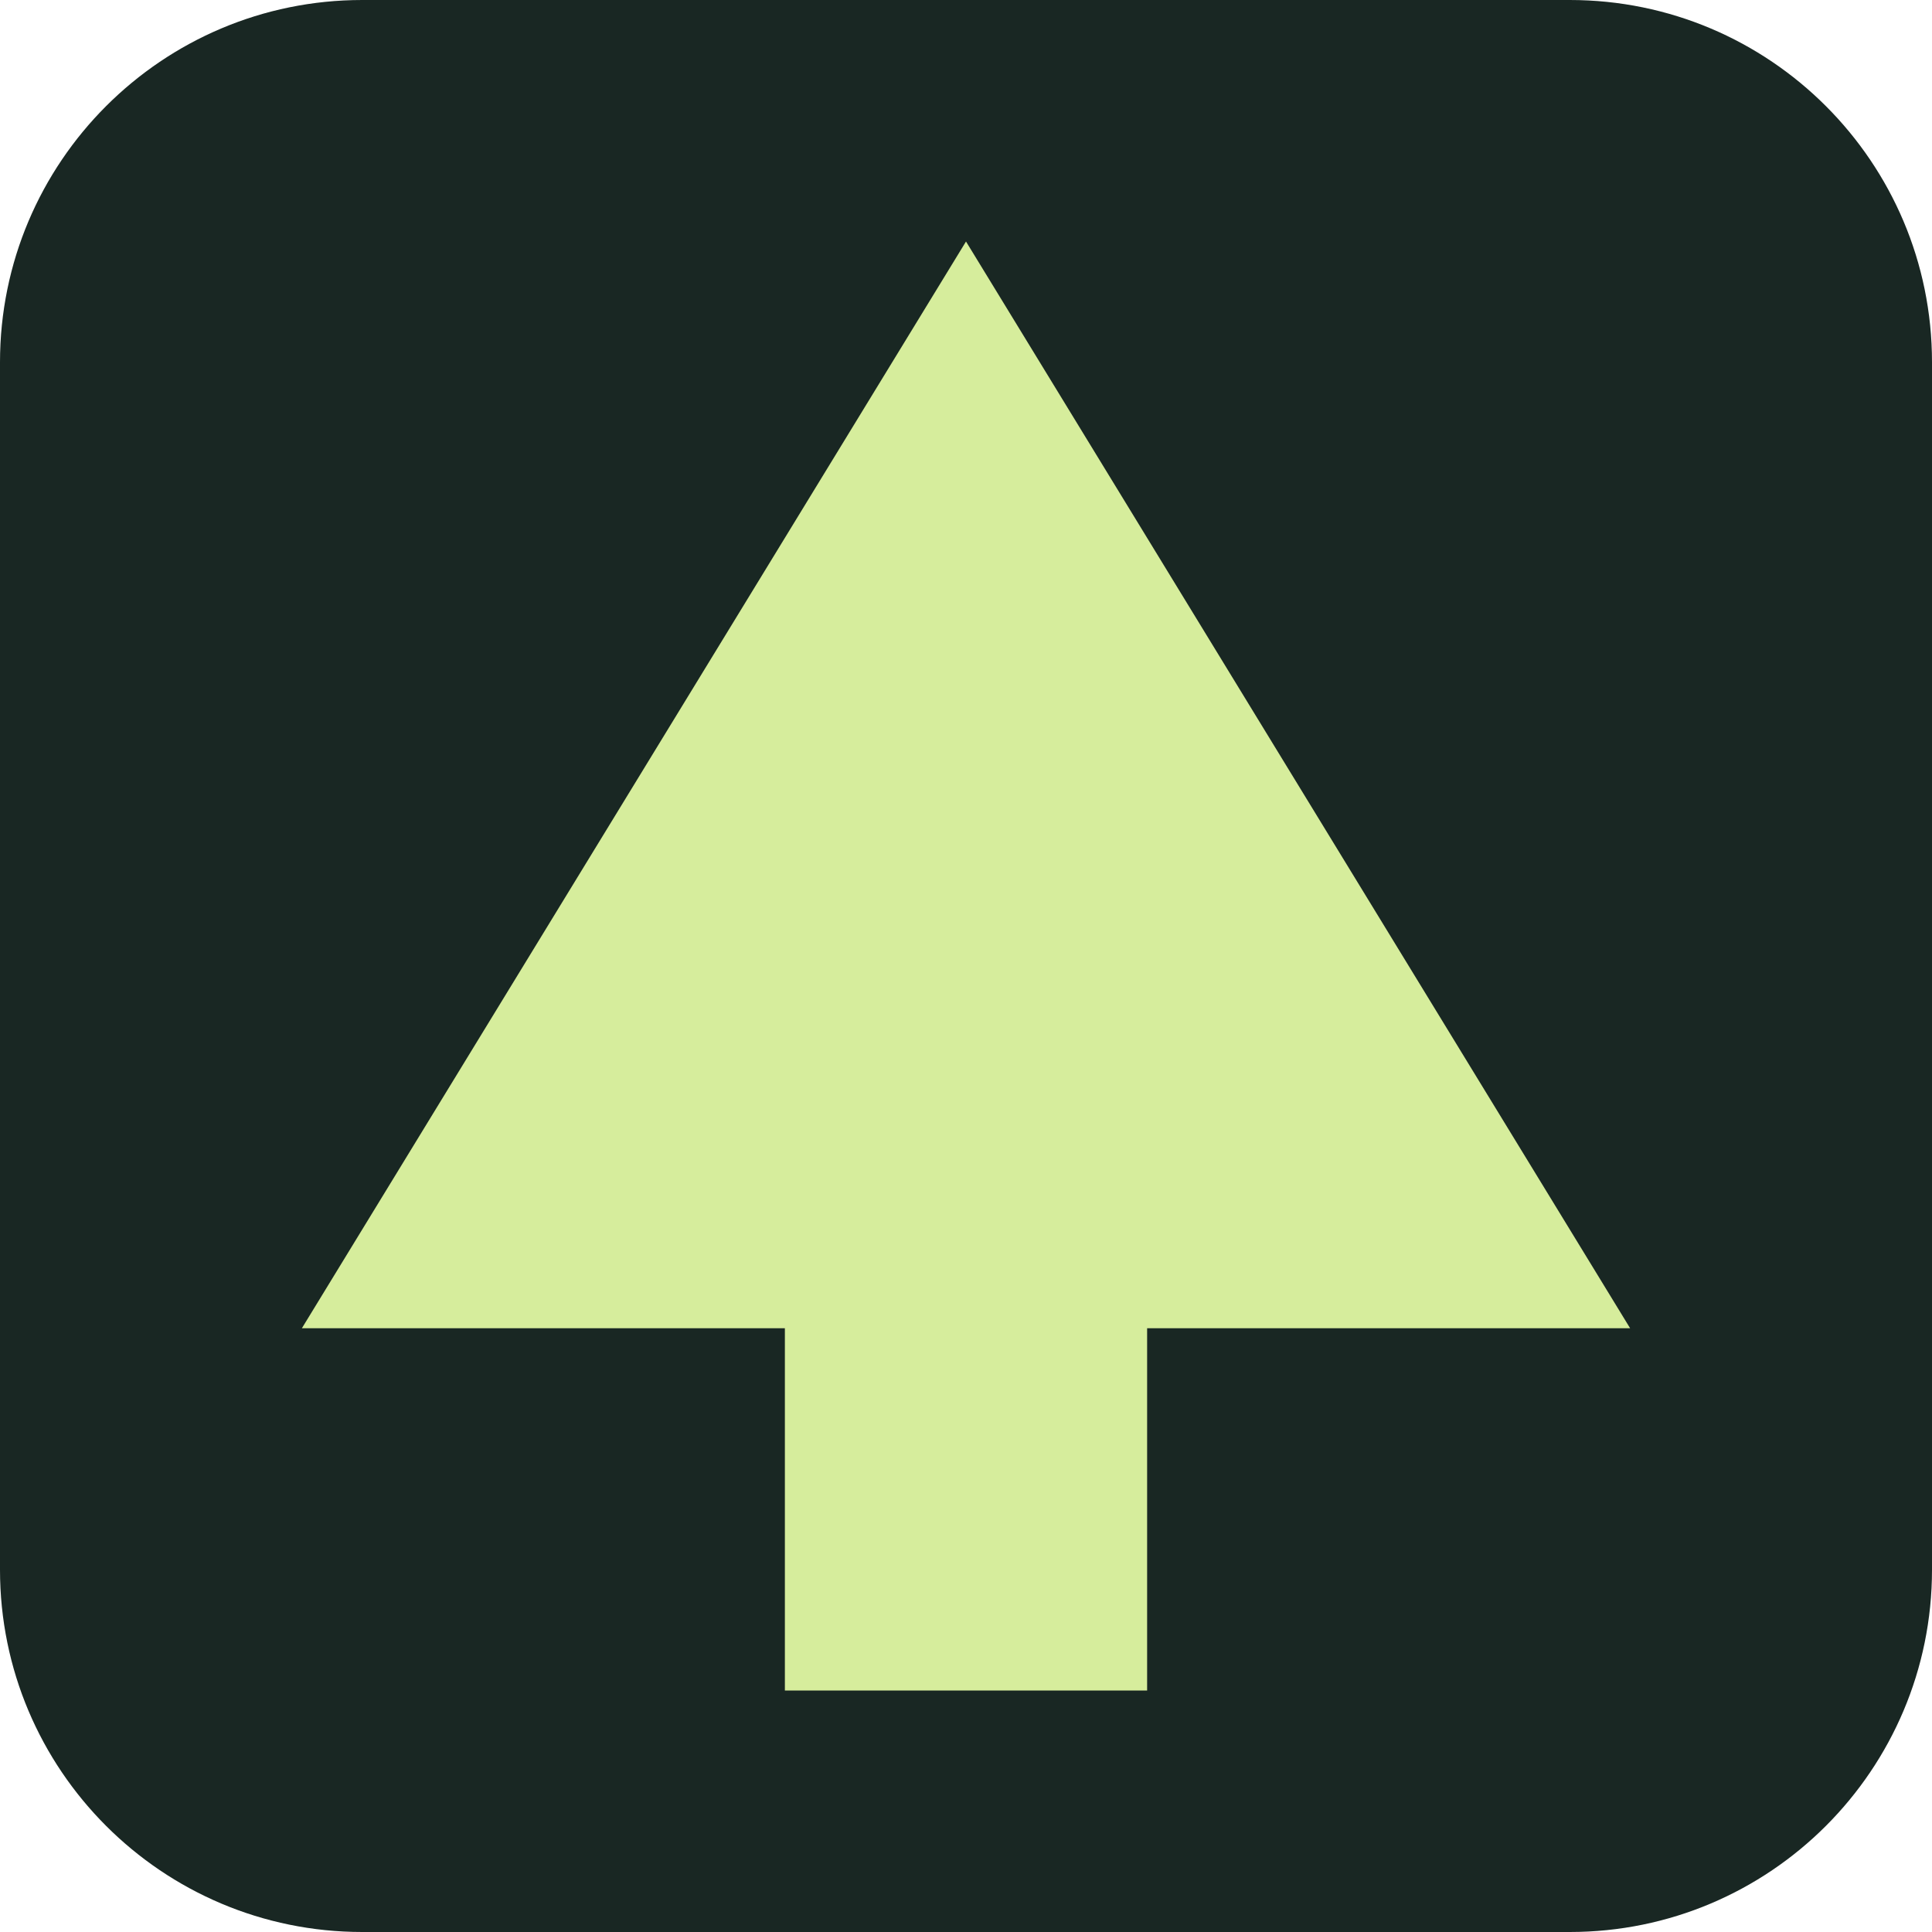
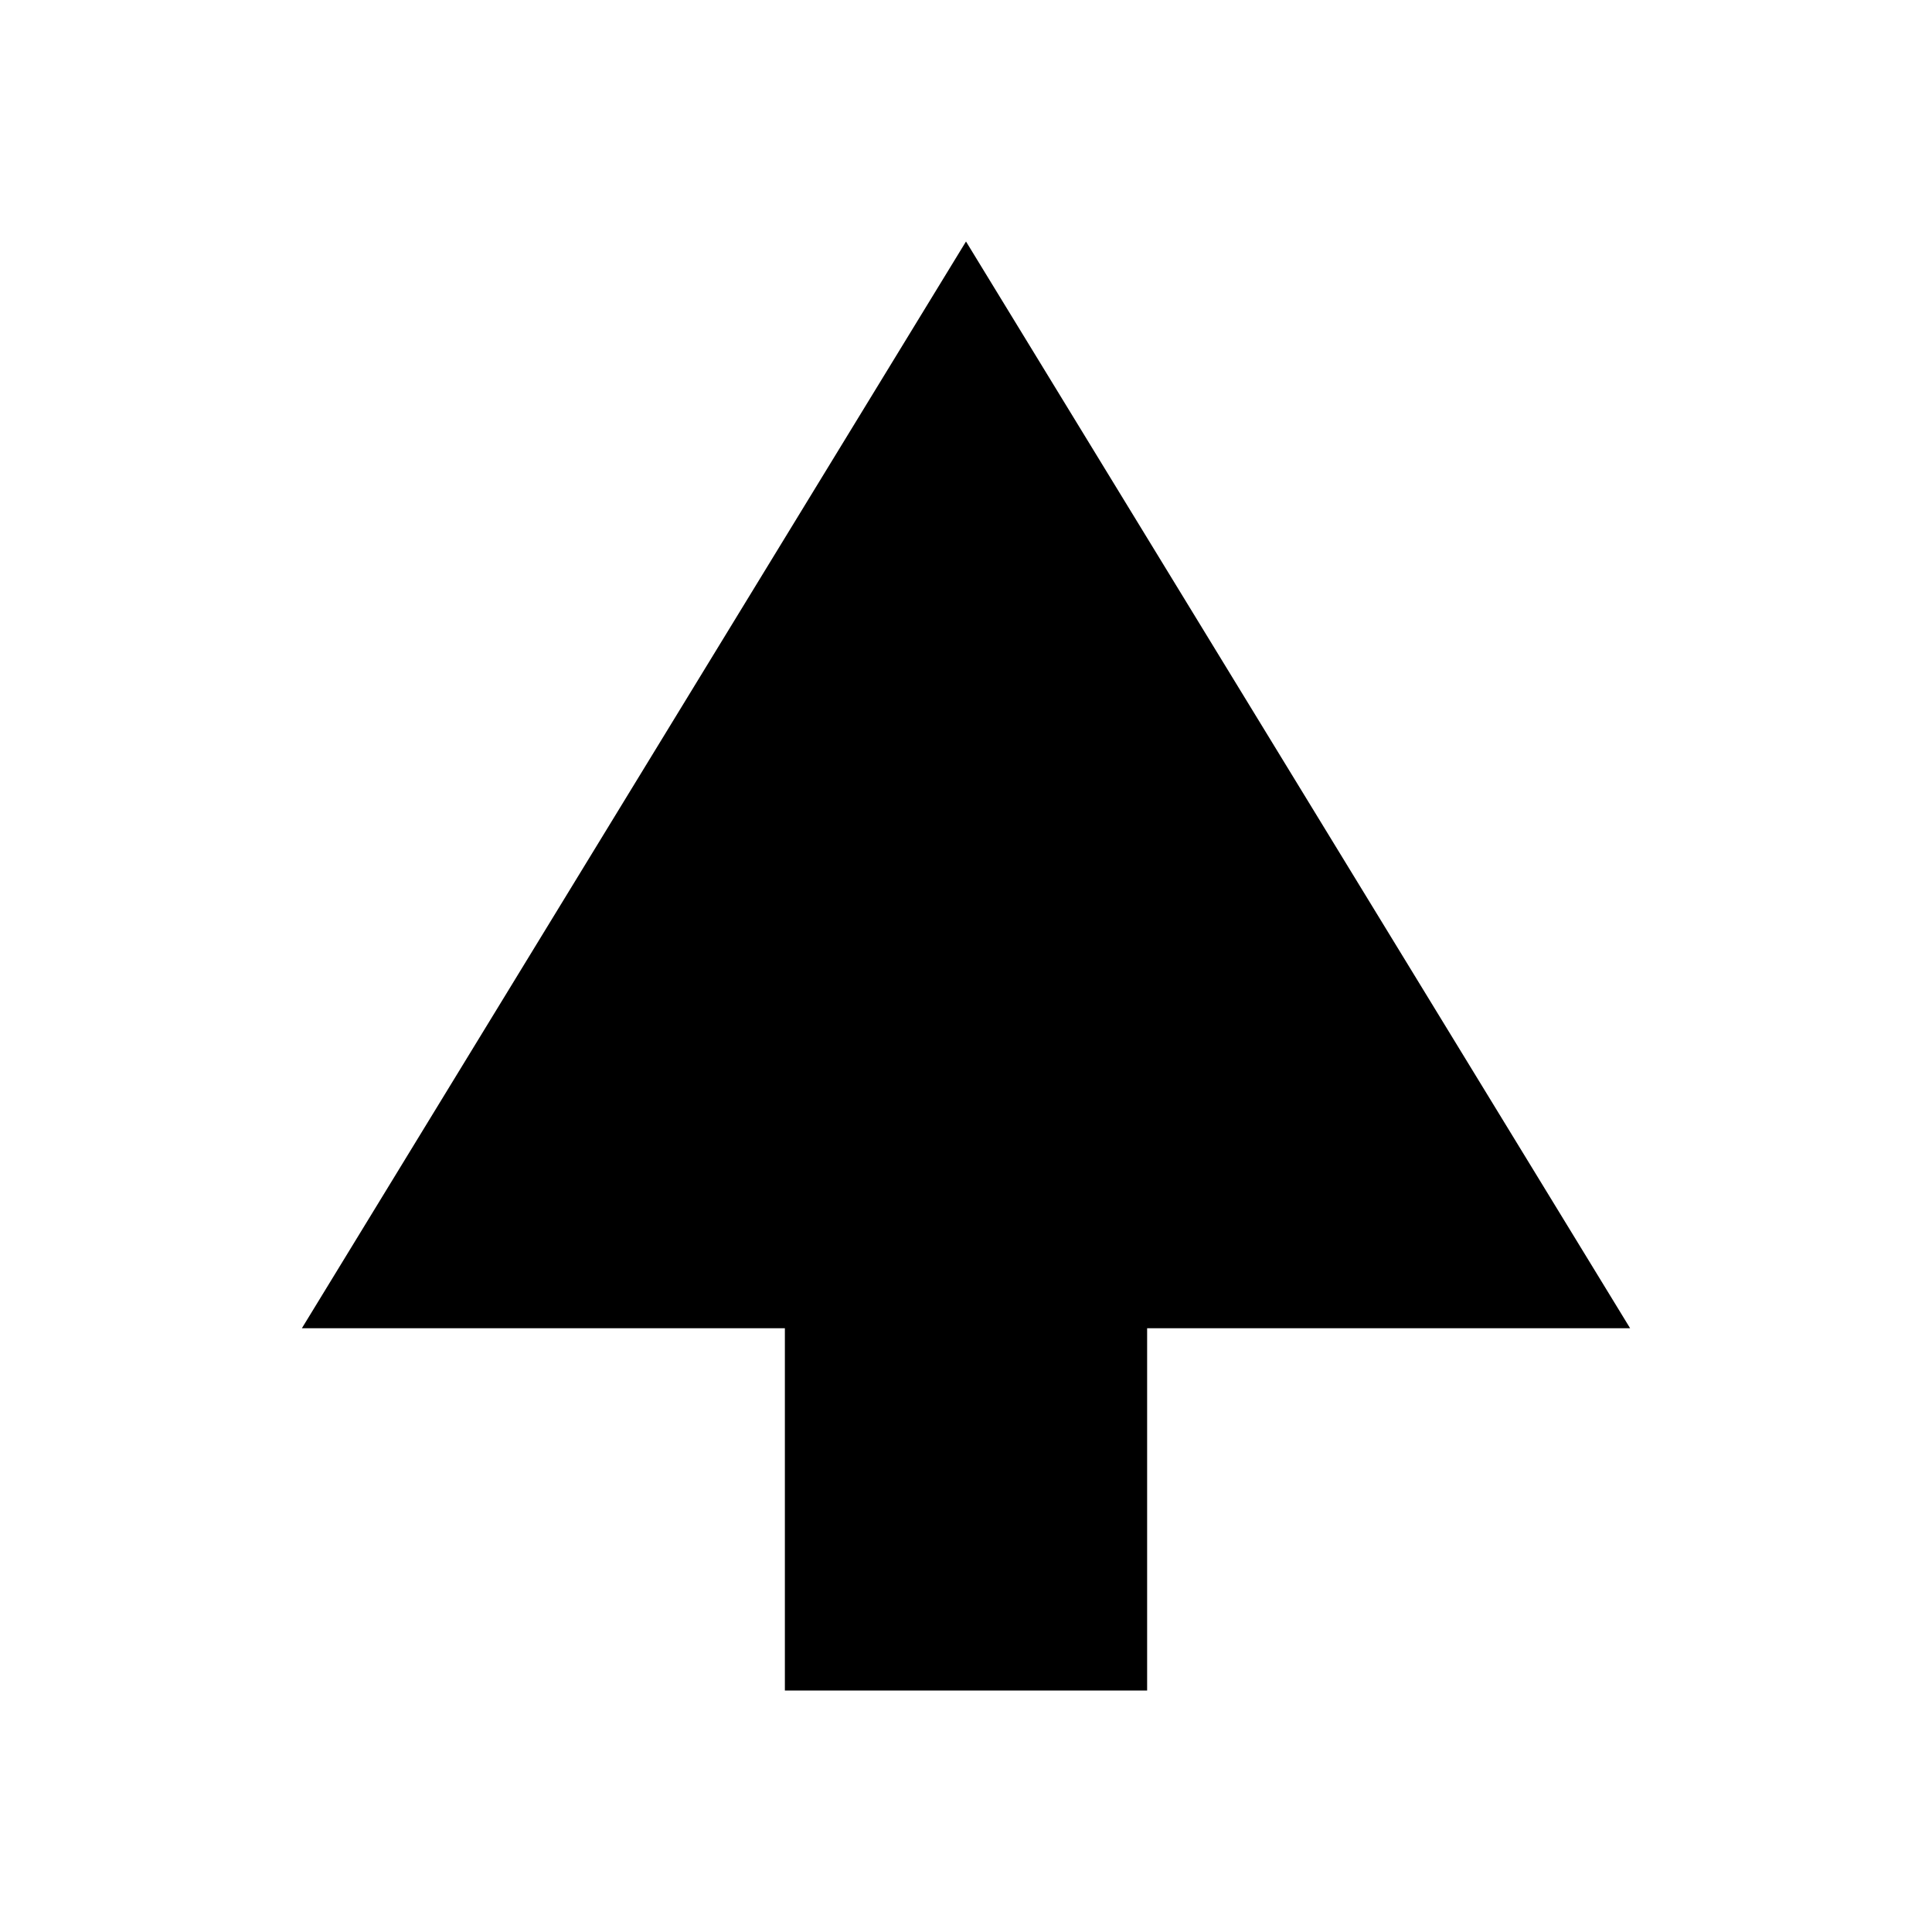
<svg xmlns="http://www.w3.org/2000/svg" viewBox="0 0 32 32">
-   <rect width="32" height="32" rx="6" fill="#192723" />
-   <path d="M16 4 5 22h8v6h6v-6h8Z" fill="#d6ed9c" />
+   <path d="M16 4 5 22h8v6h6v-6h8Z" fill="currentColor" />
</svg>
